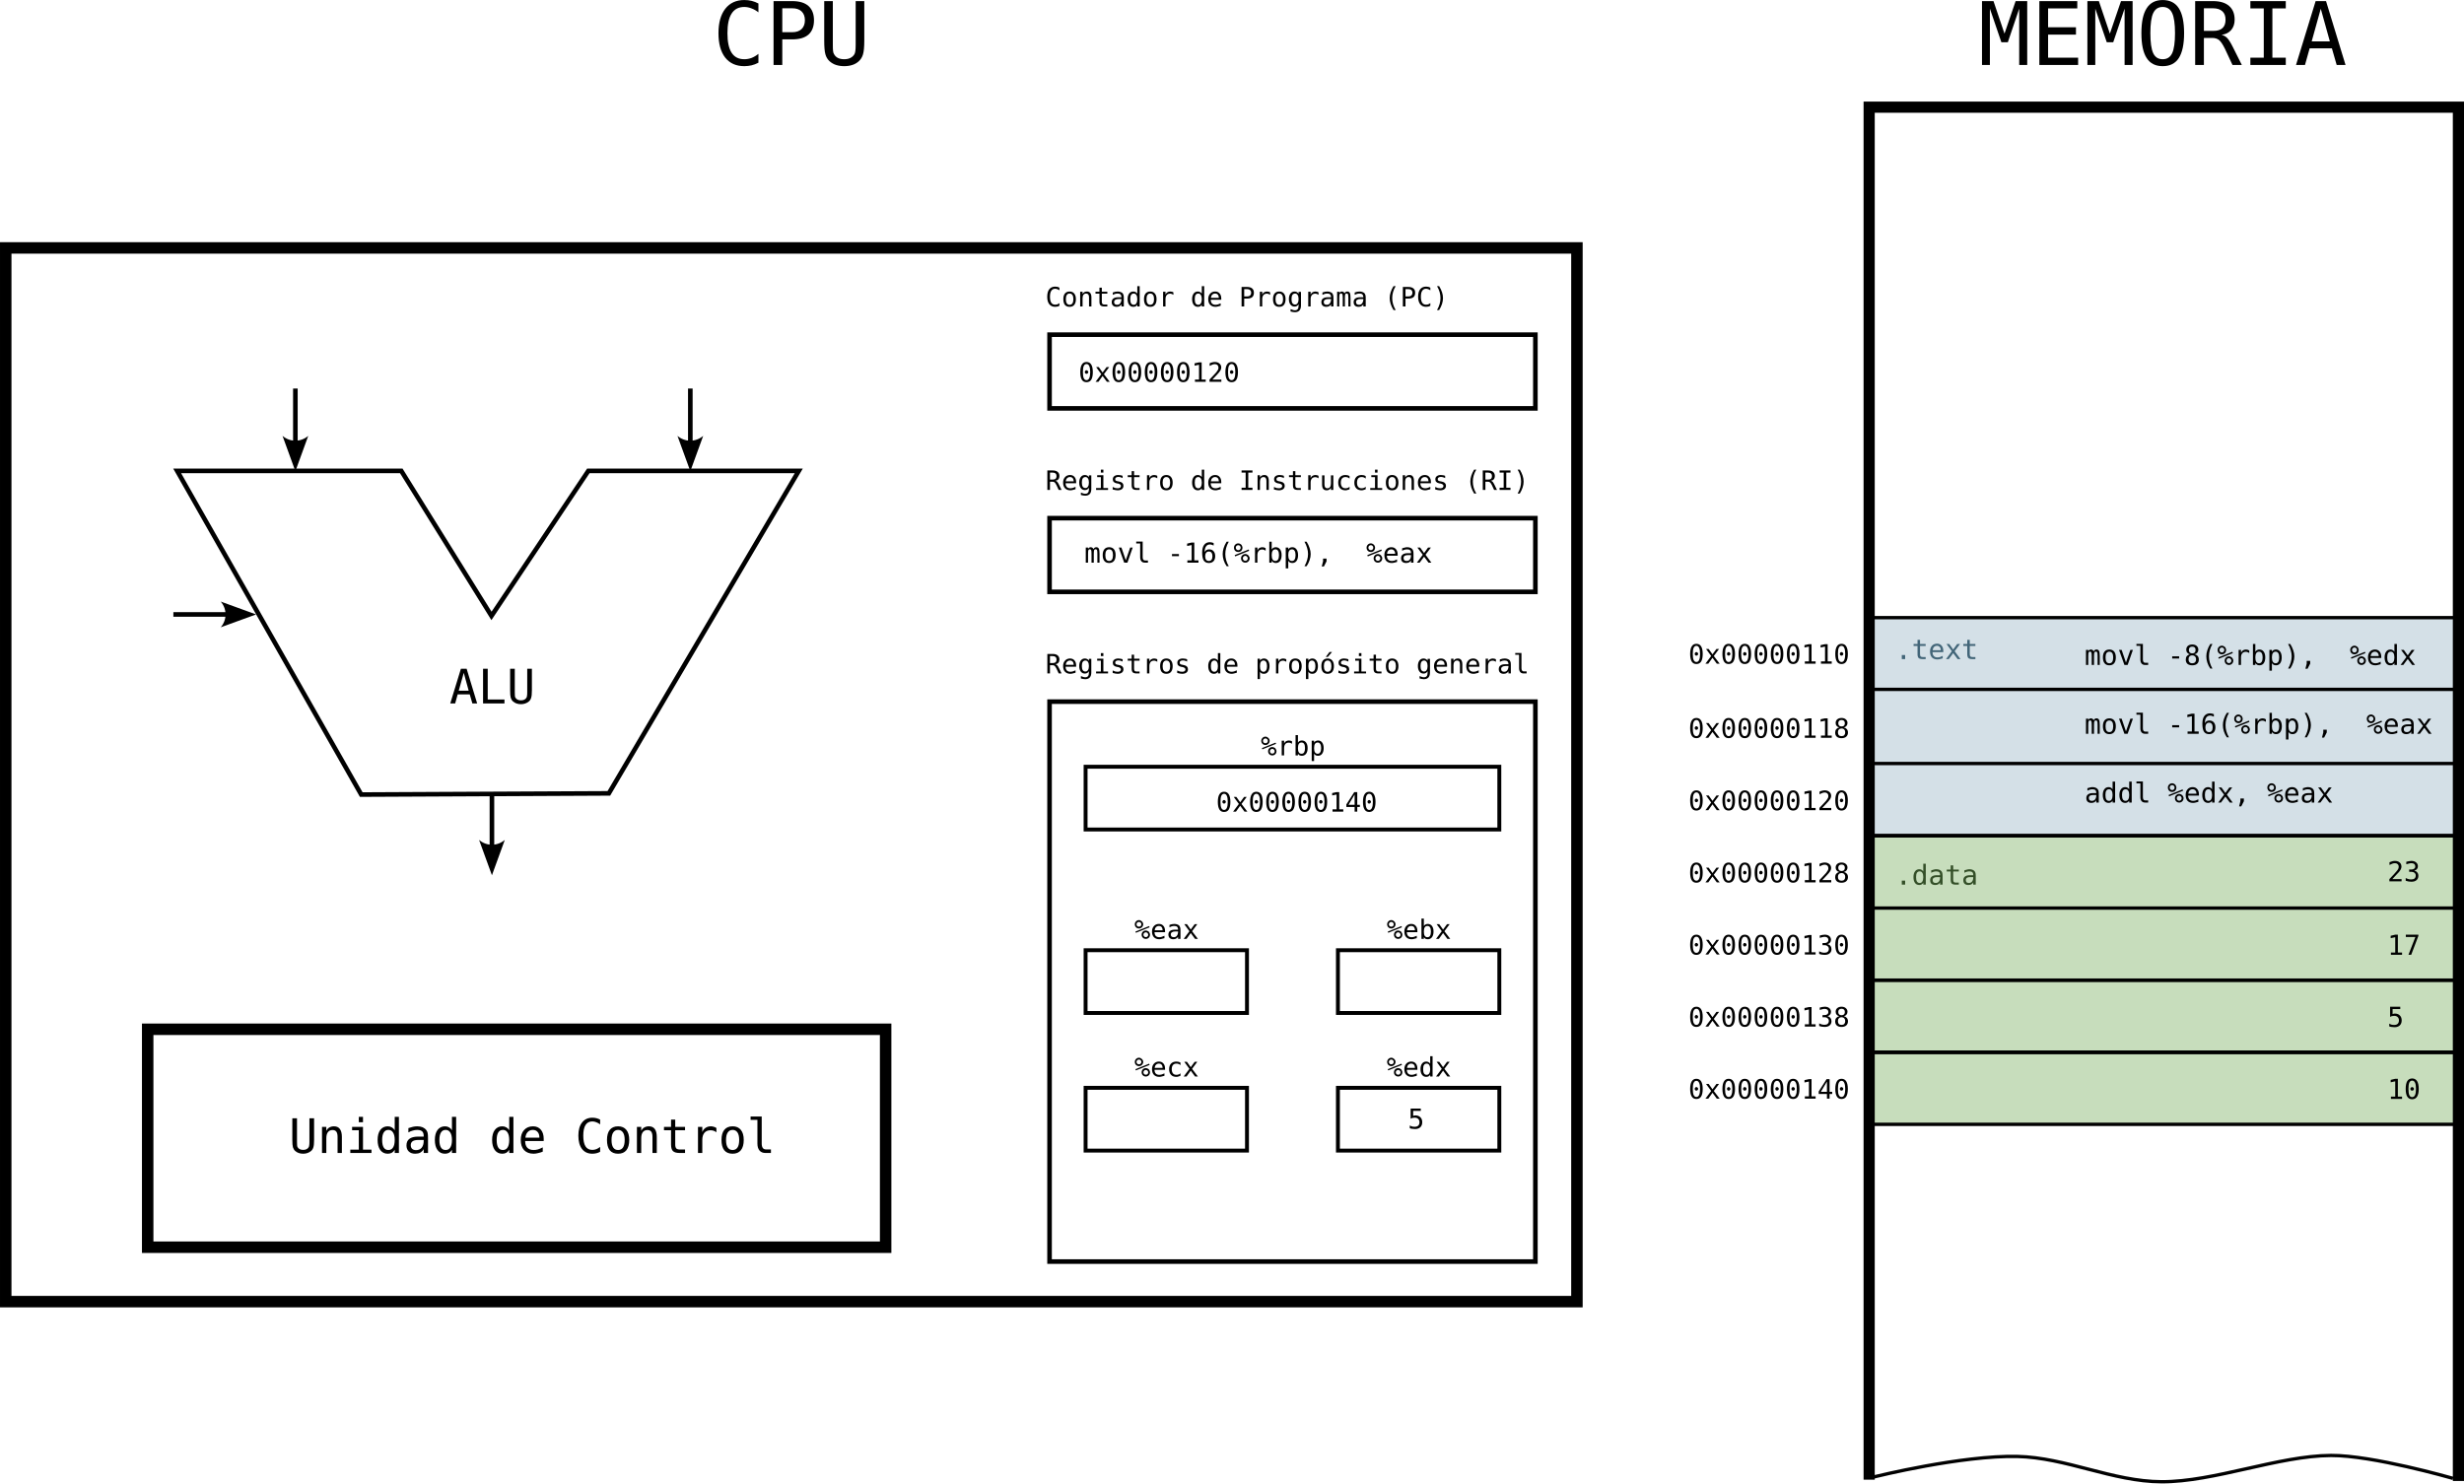
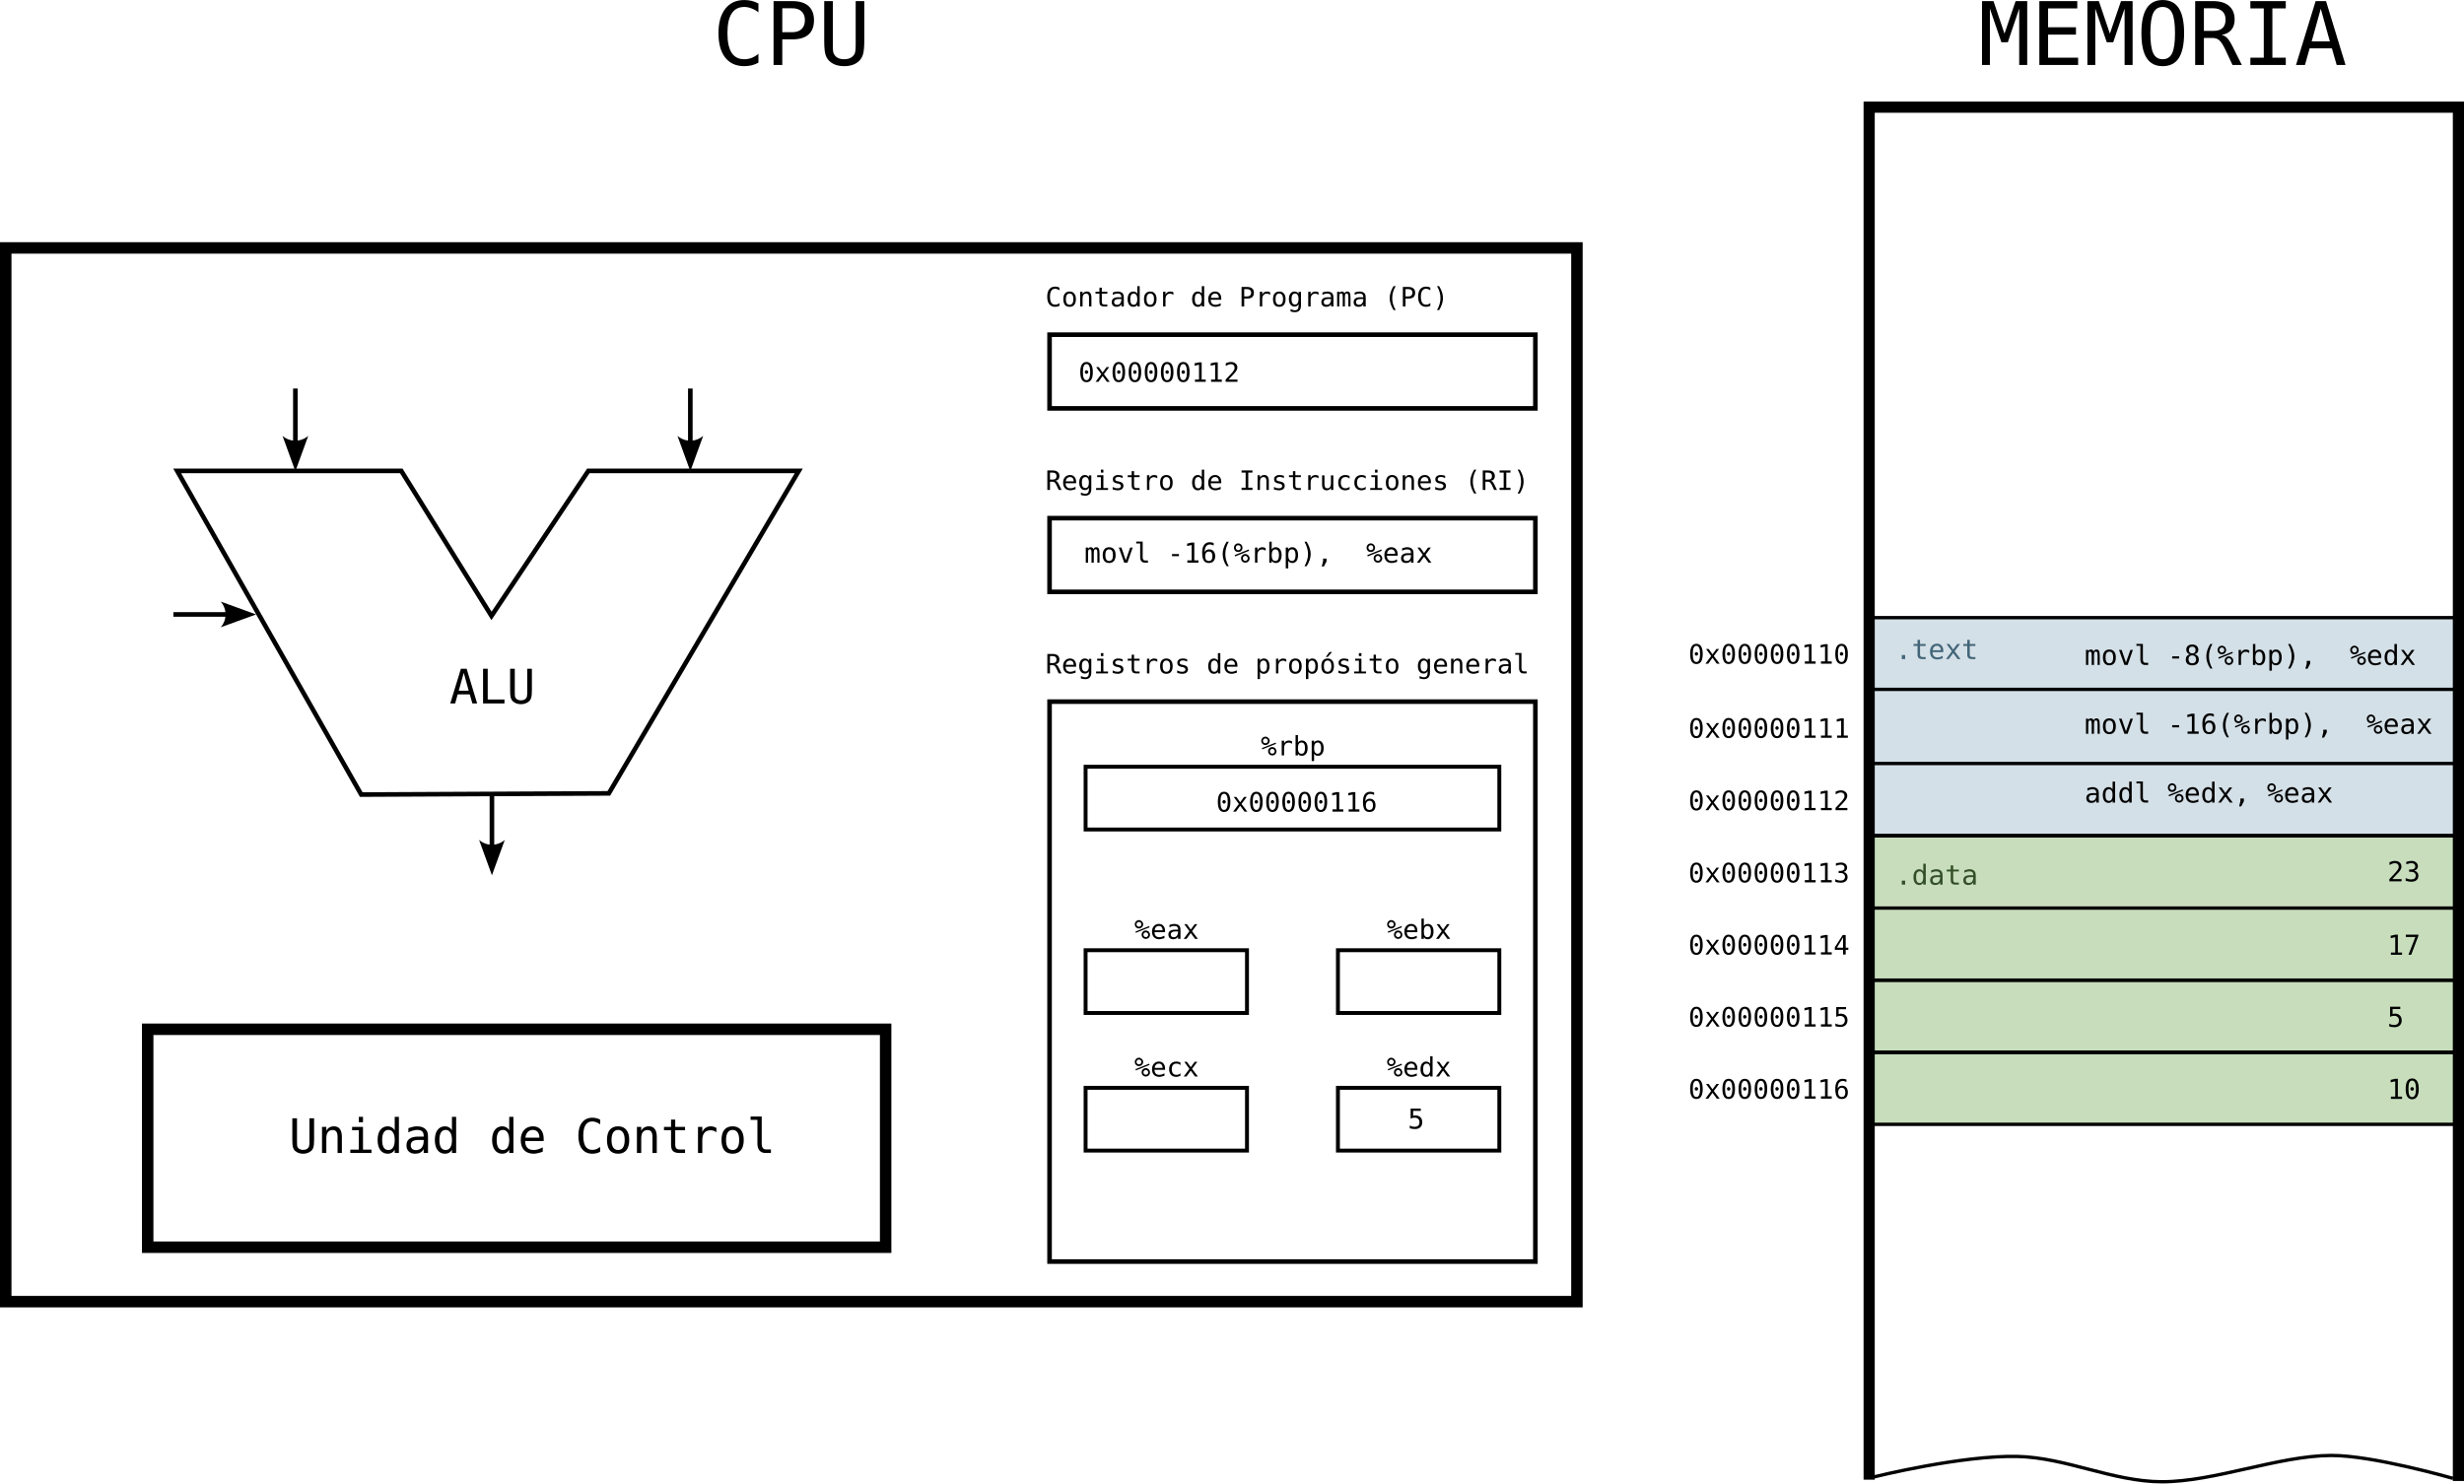
<svg xmlns="http://www.w3.org/2000/svg" width="300mm" height="180.651mm" viewBox="0 0 321.849 193.808" version="1.1" id="svg1" xml:space="preserve">
  <defs id="defs1">
    <marker style="overflow:visible" id="ConcaveTriangle" refX="0" refY="0" orient="auto-start-reverse" markerWidth="1" markerHeight="1" viewBox="0 0 1 1" preserveAspectRatio="xMidYMid">
      <path transform="scale(0.7)" d="M -2,-4 9,0 -2,4 c 2,-2.33 2,-5.66 0,-8 z" style="fill:context-stroke;fill-rule:evenodd;stroke:none" id="path29" />
    </marker>
  </defs>
  <g id="layer1" transform="translate(-11.45348,-20.36774)">
    <rect style="fill:#c7ddbc;fill-opacity:1;stroke:none;stroke-width:0.217;stroke-linecap:square" id="rect5" width="76.327" height="37.383" x="256.104" y="129.756" />
    <rect style="fill:#d4e0e7;fill-opacity:1;stroke:none;stroke-width:0.189;stroke-linecap:square" id="rect6" width="76.327" height="28.372" x="256.104" y="101.129" />
    <path style="fill:none;fill-opacity:1;stroke:#000000;stroke-width:1.458;stroke-linecap:square;stroke-dasharray:none;stroke-opacity:1" d="M 255.604,212.956 V 34.369 h 76.969 V 213.126" id="path31" />
    <text xml:space="preserve" style="font-style:normal;font-variant:normal;font-weight:normal;font-stretch:normal;font-size:3.498px;font-family:'Bitstream Vera Sans Mono';-inkscape-font-specification:'Bitstream Vera Sans Mono';fill:#000000;fill-opacity:1;stroke:none;stroke-width:0.292;stroke-dasharray:none;stroke-opacity:1" x="231.988" y="135.649" id="text72">
-       <tspan id="tspan72" style="fill:#000000;fill-opacity:1;stroke-width:0.292" x="231.988" y="135.649">0x00000128</tspan>
+       <tspan id="tspan72" style="fill:#000000;fill-opacity:1;stroke-width:0.292" x="231.988" y="135.649">0x00000113</tspan>
    </text>
    <path style="fill:none;fill-opacity:1;stroke:#000000;stroke-width:0.437;stroke-linecap:square;stroke-dasharray:none;stroke-opacity:1" d="m 255.732,139.005 h 76.912" id="path73" />
    <text xml:space="preserve" style="font-style:normal;font-variant:normal;font-weight:normal;font-stretch:normal;font-size:3.498px;font-family:'Bitstream Vera Sans Mono';-inkscape-font-specification:'Bitstream Vera Sans Mono';fill:#000000;fill-opacity:1;stroke:none;stroke-width:0.292;stroke-dasharray:none;stroke-opacity:1" x="231.988" y="145.075" id="text80">
-       <tspan id="tspan80" style="fill:#000000;fill-opacity:1;stroke-width:0.292" x="231.988" y="145.075">0x00000130</tspan>
+       <tspan id="tspan80" style="fill:#000000;fill-opacity:1;stroke-width:0.292" x="231.988" y="145.075">0x00000114</tspan>
    </text>
    <path style="fill:none;fill-opacity:1;stroke:#000000;stroke-width:0.437;stroke-linecap:square;stroke-dasharray:none;stroke-opacity:1" d="m 255.732,148.431 h 76.912" id="path81" />
    <text xml:space="preserve" style="font-style:normal;font-variant:normal;font-weight:normal;font-stretch:normal;font-size:3.498px;font-family:'Bitstream Vera Sans Mono';-inkscape-font-specification:'Bitstream Vera Sans Mono';fill:#000000;fill-opacity:1;stroke:none;stroke-width:0.292;stroke-dasharray:none;stroke-opacity:1" x="231.988" y="107.077" id="text88">
      <tspan id="tspan88" style="fill:#000000;fill-opacity:1;stroke-width:0.292" x="231.988" y="107.077">0x00000110</tspan>
    </text>
    <path style="fill:none;fill-opacity:1;stroke:#000000;stroke-width:0.437;stroke-linecap:square;stroke-dasharray:none;stroke-opacity:1" d="m 255.732,110.433 h 76.912" id="path89" />
    <text xml:space="preserve" style="font-style:normal;font-variant:normal;font-weight:normal;font-stretch:normal;font-size:3.498px;font-family:'Bitstream Vera Sans Mono';-inkscape-font-specification:'Bitstream Vera Sans Mono';fill:#000000;fill-opacity:1;stroke:none;stroke-width:0.292;stroke-dasharray:none;stroke-opacity:1" x="231.988" y="116.763" id="text96">
-       <tspan id="tspan96" style="fill:#000000;fill-opacity:1;stroke-width:0.292" x="231.988" y="116.763">0x00000118</tspan>
+       <tspan id="tspan96" style="fill:#000000;fill-opacity:1;stroke-width:0.292" x="231.988" y="116.763">0x00000111</tspan>
    </text>
    <path style="fill:none;fill-opacity:1;stroke:#000000;stroke-width:0.437;stroke-linecap:square;stroke-dasharray:none;stroke-opacity:1" d="m 255.732,120.119 h 76.912" id="path97" />
    <text xml:space="preserve" style="font-style:normal;font-variant:normal;font-weight:normal;font-stretch:normal;font-size:3.498px;font-family:'Bitstream Vera Sans Mono';-inkscape-font-specification:'Bitstream Vera Sans Mono';fill:#000000;fill-opacity:1;stroke:none;stroke-width:0.292;stroke-dasharray:none;stroke-opacity:1" x="231.988" y="126.218" id="text104">
-       <tspan id="tspan104" style="fill:#000000;fill-opacity:1;stroke-width:0.292" x="231.988" y="126.218">0x00000120</tspan>
+       <tspan id="tspan104" style="fill:#000000;fill-opacity:1;stroke-width:0.292" x="231.988" y="126.218">0x00000112</tspan>
    </text>
    <path style="fill:none;fill-opacity:1;stroke:#000000;stroke-width:0.437;stroke-linecap:square;stroke-dasharray:none;stroke-opacity:1" d="m 255.732,129.574 h 76.912" id="path105" />
    <path style="fill:none;fill-opacity:1;stroke:#000000;stroke-width:0.437;stroke-linecap:square;stroke-dasharray:none;stroke-opacity:1" d="m 255.732,129.529 h 76.912" id="path1" />
    <text xml:space="preserve" style="font-size:3.596px;font-family:'Bitstream Vera Sans Mono';-inkscape-font-specification:'Bitstream Vera Sans Mono';fill:#000000;stroke-width:0.15;stroke-linecap:square" x="323.289" y="135.519" id="text1">
      <tspan id="tspan1" style="stroke-width:0.15" x="323.289" y="135.519">23</tspan>
    </text>
    <text xml:space="preserve" style="font-size:3.596px;font-family:'Bitstream Vera Sans Mono';-inkscape-font-specification:'Bitstream Vera Sans Mono';fill:#000000;stroke-width:0.15;stroke-linecap:square" x="323.289" y="145.107" id="text2">
      <tspan id="tspan2" style="stroke-width:0.15" x="323.289" y="145.107">17</tspan>
    </text>
    <text xml:space="preserve" style="font-size:3.596px;font-family:'Bitstream Vera Sans Mono';-inkscape-font-specification:'Bitstream Vera Sans Mono';fill:#000000;stroke-width:0.15;stroke-linecap:square" x="283.737" y="107.243" id="text3">
      <tspan id="tspan3" style="stroke-width:0.15" x="283.737" y="107.243">movl -8(%rbp),  %edx</tspan>
    </text>
    <text xml:space="preserve" style="font-size:3.596px;font-family:'Bitstream Vera Sans Mono';-inkscape-font-specification:'Bitstream Vera Sans Mono';fill:#000000;stroke-width:0.15;stroke-linecap:square" x="283.737" y="116.232" id="text4">
      <tspan id="tspan4" style="stroke-width:0.15" x="283.737" y="116.232">movl -16(%rbp),  %eax</tspan>
    </text>
    <text xml:space="preserve" style="font-size:3.596px;font-family:'Bitstream Vera Sans Mono';-inkscape-font-specification:'Bitstream Vera Sans Mono';fill:#000000;stroke-width:0.15;stroke-linecap:square" x="283.737" y="125.221" id="text5">
      <tspan id="tspan5" style="stroke-width:0.15" x="283.737" y="125.221">addl %edx, %eax</tspan>
    </text>
    <text xml:space="preserve" style="font-size:3.596px;font-family:'Bitstream Vera Sans Mono';-inkscape-font-specification:'Bitstream Vera Sans Mono';fill:#344f28;fill-opacity:1;stroke:none;stroke-width:0.15;stroke-linecap:square" x="259.008" y="135.947" id="text6">
      <tspan id="tspan6" style="fill:#344f28;fill-opacity:1;stroke-width:0.15" x="259.008" y="135.947">.data</tspan>
    </text>
    <text xml:space="preserve" style="font-size:3.596px;font-family:'Bitstream Vera Sans Mono';-inkscape-font-specification:'Bitstream Vera Sans Mono';fill:#426578;fill-opacity:1;stroke:none;stroke-width:0.15;stroke-linecap:square" x="259.008" y="106.473" id="text7">
      <tspan id="tspan7" style="fill:#426578;fill-opacity:1;stroke-width:0.15" x="259.008" y="106.473">.text</tspan>
    </text>
    <path style="fill:none;fill-opacity:1;stroke:#000000;stroke-width:0.437;stroke-linecap:square;stroke-dasharray:none;stroke-opacity:1" d="m 256.399,213.284 c 0,0 11.285,-2.799 18.555,-2.635 6.372,0.144 12.46,3.285 18.834,3.307 6.895,0.024 15.252,-3.398 22.147,-3.435 5.394,-0.029 15.721,2.936 15.721,2.936" id="path7" />
    <text xml:space="preserve" style="font-size:11.433px;font-family:'Bitstream Vera Sans Mono';-inkscape-font-specification:'Bitstream Vera Sans Mono';fill:#000000;fill-opacity:1;stroke:none;stroke-width:0.476;stroke-linecap:square" x="269.86" y="28.853" id="text8">
      <tspan id="tspan8" style="fill:#000000;fill-opacity:1;stroke-width:0.476" x="269.86" y="28.853">MEMORIA</tspan>
    </text>
    <rect style="fill:none;fill-opacity:1;stroke:#000000;stroke-width:1.498;stroke-linecap:square;stroke-dasharray:none;stroke-opacity:1" id="rect8" width="205.23" height="137.666" x="12.203" y="52.758" />
    <rect style="fill:none;fill-opacity:1;stroke:#000000;stroke-width:0.599;stroke-linecap:square;stroke-dasharray:none;stroke-opacity:1" id="rect9" width="63.46" height="9.629" x="148.546" y="64.093" />
    <text xml:space="preserve" style="font-size:3.175px;font-family:'Bitstream Vera Sans Mono';-inkscape-font-specification:'Bitstream Vera Sans Mono';fill:none;fill-opacity:1;stroke:#000000;stroke-width:0.529;stroke-linecap:square;stroke-dasharray:none;stroke-opacity:1" x="135.69" y="43.62" id="text9">
      <tspan id="tspan9" style="stroke-width:0.529" x="135.69" y="43.62" />
    </text>
    <text xml:space="preserve" style="font-style:normal;font-variant:normal;font-weight:normal;font-stretch:normal;font-size:3.498px;font-family:'Bitstream Vera Sans Mono';-inkscape-font-specification:'Bitstream Vera Sans Mono';fill:#000000;fill-opacity:1;stroke:none;stroke-width:0.292;stroke-dasharray:none;stroke-opacity:1" x="148.009" y="60.408" id="text10">
      <tspan id="tspan10" style="fill:#000000;fill-opacity:1;stroke-width:0.292" x="148.009" y="60.408">Contador de Programa (PC)</tspan>
    </text>
    <rect style="fill:none;fill-opacity:1;stroke:#000000;stroke-width:0.599;stroke-linecap:square;stroke-dasharray:none;stroke-opacity:1" id="rect10" width="63.46" height="9.629" x="148.546" y="88.064" />
    <text xml:space="preserve" style="font-style:normal;font-variant:normal;font-weight:normal;font-stretch:normal;font-size:3.498px;font-family:'Bitstream Vera Sans Mono';-inkscape-font-specification:'Bitstream Vera Sans Mono';fill:#000000;fill-opacity:1;stroke:none;stroke-width:0.292;stroke-dasharray:none;stroke-opacity:1" x="148.009" y="84.379" id="text11">
      <tspan id="tspan11" style="fill:#000000;fill-opacity:1;stroke-width:0.292" x="148.009" y="84.379">Registro de Instrucciones (RI)</tspan>
    </text>
    <rect style="fill:none;fill-opacity:1;stroke:#000000;stroke-width:0.599;stroke-linecap:square;stroke-dasharray:none;stroke-opacity:1" id="rect11" width="63.46" height="73.154" x="148.546" y="112.035" />
    <text xml:space="preserve" style="font-style:normal;font-variant:normal;font-weight:normal;font-stretch:normal;font-size:3.498px;font-family:'Bitstream Vera Sans Mono';-inkscape-font-specification:'Bitstream Vera Sans Mono';fill:#000000;fill-opacity:1;stroke:none;stroke-width:0.292;stroke-dasharray:none;stroke-opacity:1" x="148.009" y="108.351" id="text12">
      <tspan id="tspan12" style="fill:#000000;fill-opacity:1;stroke-width:0.292" x="148.009" y="108.351">Registros de propósito general</tspan>
    </text>
    <path style="fill:none;fill-opacity:1;stroke:#000000;stroke-width:0.437;stroke-linecap:square;stroke-dasharray:none;stroke-opacity:1" d="m 255.732,101.063 h 76.912" id="path12" />
    <path style="fill:none;fill-opacity:1;stroke:#000000;stroke-width:0.437;stroke-linecap:square;stroke-dasharray:none;stroke-opacity:1" d="m 255.732,148.419 h 76.912" id="path13" />
    <text xml:space="preserve" style="font-style:normal;font-variant:normal;font-weight:normal;font-stretch:normal;font-size:3.498px;font-family:'Bitstream Vera Sans Mono';-inkscape-font-specification:'Bitstream Vera Sans Mono';fill:#000000;fill-opacity:1;stroke:none;stroke-width:0.292;stroke-dasharray:none;stroke-opacity:1" x="231.988" y="154.49" id="text13">
-       <tspan id="tspan13" style="fill:#000000;fill-opacity:1;stroke-width:0.292" x="231.988" y="154.49">0x00000138</tspan>
+       <tspan id="tspan13" style="fill:#000000;fill-opacity:1;stroke-width:0.292" x="231.988" y="154.49">0x00000115</tspan>
    </text>
    <path style="fill:none;fill-opacity:1;stroke:#000000;stroke-width:0.437;stroke-linecap:square;stroke-dasharray:none;stroke-opacity:1" d="m 255.732,157.846 h 76.912" id="path14" />
    <text xml:space="preserve" style="font-size:3.596px;font-family:'Bitstream Vera Sans Mono';-inkscape-font-specification:'Bitstream Vera Sans Mono';fill:#000000;stroke-width:0.15;stroke-linecap:square" x="323.289" y="154.522" id="text14">
      <tspan id="tspan14" style="stroke-width:0.15" x="323.289" y="154.522">5</tspan>
    </text>
    <path style="fill:none;fill-opacity:1;stroke:#000000;stroke-width:0.437;stroke-linecap:square;stroke-dasharray:none;stroke-opacity:1" d="m 255.732,157.846 h 76.912" id="path15" />
    <path style="fill:none;fill-opacity:1;stroke:#000000;stroke-width:0.437;stroke-linecap:square;stroke-dasharray:none;stroke-opacity:1" d="m 255.732,157.834 h 76.912" id="path16" />
    <text xml:space="preserve" style="font-style:normal;font-variant:normal;font-weight:normal;font-stretch:normal;font-size:3.498px;font-family:'Bitstream Vera Sans Mono';-inkscape-font-specification:'Bitstream Vera Sans Mono';fill:#000000;fill-opacity:1;stroke:none;stroke-width:0.292;stroke-dasharray:none;stroke-opacity:1" x="231.988" y="163.905" id="text16">
-       <tspan id="tspan16" style="fill:#000000;fill-opacity:1;stroke-width:0.292" x="231.988" y="163.905">0x00000140</tspan>
+       <tspan id="tspan16" style="fill:#000000;fill-opacity:1;stroke-width:0.292" x="231.988" y="163.905">0x00000116</tspan>
    </text>
    <path style="fill:none;fill-opacity:1;stroke:#000000;stroke-width:0.437;stroke-linecap:square;stroke-dasharray:none;stroke-opacity:1" d="m 255.732,167.261 h 76.912" id="path17" />
    <text xml:space="preserve" style="font-size:3.596px;font-family:'Bitstream Vera Sans Mono';-inkscape-font-specification:'Bitstream Vera Sans Mono';fill:#000000;stroke-width:0.15;stroke-linecap:square" x="323.289" y="163.937" id="text17">
      <tspan id="tspan17" style="stroke-width:0.15" x="323.289" y="163.937">10</tspan>
    </text>
    <text xml:space="preserve" style="font-style:normal;font-variant:normal;font-weight:normal;font-stretch:normal;font-size:3.498px;font-family:'Bitstream Vera Sans Mono';-inkscape-font-specification:'Bitstream Vera Sans Mono';fill:#000000;fill-opacity:1;stroke:none;stroke-width:0.292;stroke-dasharray:none;stroke-opacity:1" x="152.323" y="70.256" id="text18">
-       <tspan id="tspan18" style="fill:#000000;fill-opacity:1;stroke-width:0.292" x="152.323" y="70.256">0x00000120</tspan>
+       <tspan id="tspan18" style="fill:#000000;fill-opacity:1;stroke-width:0.292" x="152.323" y="70.256">0x00000112</tspan>
    </text>
    <text xml:space="preserve" style="font-size:11.433px;font-family:'Bitstream Vera Sans Mono';-inkscape-font-specification:'Bitstream Vera Sans Mono';fill:#000000;fill-opacity:1;stroke:none;stroke-width:0.476;stroke-linecap:square" x="104.518" y="28.853" id="text19">
      <tspan id="tspan19" style="fill:#000000;fill-opacity:1;stroke-width:0.476" x="104.518" y="28.853">CPU</tspan>
    </text>
    <rect style="fill:none;fill-opacity:1;stroke:#000000;stroke-width:0.51;stroke-linecap:square;stroke-dasharray:none;stroke-opacity:1" id="rect19" width="54.042" height="8.2" x="153.254" y="120.54" />
    <text xml:space="preserve" style="font-style:normal;font-variant:normal;font-weight:normal;font-stretch:normal;font-size:3.498px;font-family:'Bitstream Vera Sans Mono';-inkscape-font-specification:'Bitstream Vera Sans Mono';fill:#000000;fill-opacity:1;stroke:none;stroke-width:0.292;stroke-dasharray:none;stroke-opacity:1" x="176.142" y="119.062" id="text20">
      <tspan id="tspan20" style="fill:#000000;fill-opacity:1;stroke-width:0.292" x="176.142" y="119.062">%rbp</tspan>
    </text>
    <rect style="fill:none;fill-opacity:1;stroke:#000000;stroke-width:0.51;stroke-linecap:square;stroke-dasharray:none;stroke-opacity:1" id="rect20" width="21.082" height="8.2" x="153.254" y="144.512" />
    <text xml:space="preserve" style="font-style:normal;font-variant:normal;font-weight:normal;font-stretch:normal;font-size:3.498px;font-family:'Bitstream Vera Sans Mono';-inkscape-font-specification:'Bitstream Vera Sans Mono';fill:#000000;fill-opacity:1;stroke:none;stroke-width:0.292;stroke-dasharray:none;stroke-opacity:1" x="159.62" y="143.033" id="text21">
      <tspan id="tspan21" style="fill:#000000;fill-opacity:1;stroke-width:0.292" x="159.62" y="143.033">%eax</tspan>
    </text>
    <rect style="fill:none;fill-opacity:1;stroke:#000000;stroke-width:0.51;stroke-linecap:square;stroke-dasharray:none;stroke-opacity:1" id="rect21" width="21.082" height="8.2" x="153.254" y="162.49" />
    <text xml:space="preserve" style="font-style:normal;font-variant:normal;font-weight:normal;font-stretch:normal;font-size:3.498px;font-family:'Bitstream Vera Sans Mono';-inkscape-font-specification:'Bitstream Vera Sans Mono';fill:#000000;fill-opacity:1;stroke:none;stroke-width:0.292;stroke-dasharray:none;stroke-opacity:1" x="159.62" y="161.012" id="text22">
      <tspan id="tspan22" style="fill:#000000;fill-opacity:1;stroke-width:0.292" x="159.62" y="161.012">%ecx</tspan>
    </text>
    <rect style="fill:none;fill-opacity:1;stroke:#000000;stroke-width:0.51;stroke-linecap:square;stroke-dasharray:none;stroke-opacity:1" id="rect26" width="21.082" height="8.2" x="186.215" y="144.512" />
    <text xml:space="preserve" style="font-style:normal;font-variant:normal;font-weight:normal;font-stretch:normal;font-size:3.498px;font-family:'Bitstream Vera Sans Mono';-inkscape-font-specification:'Bitstream Vera Sans Mono';fill:#000000;fill-opacity:1;stroke:none;stroke-width:0.292;stroke-dasharray:none;stroke-opacity:1" x="192.581" y="143.033" id="text26">
      <tspan id="tspan26" style="fill:#000000;fill-opacity:1;stroke-width:0.292" x="192.581" y="143.033">%ebx</tspan>
    </text>
    <rect style="fill:none;fill-opacity:1;stroke:#000000;stroke-width:0.51;stroke-linecap:square;stroke-dasharray:none;stroke-opacity:1" id="rect27" width="21.082" height="8.2" x="186.215" y="162.49" />
    <text xml:space="preserve" style="font-style:normal;font-variant:normal;font-weight:normal;font-stretch:normal;font-size:3.498px;font-family:'Bitstream Vera Sans Mono';-inkscape-font-specification:'Bitstream Vera Sans Mono';fill:#000000;fill-opacity:1;stroke:none;stroke-width:0.292;stroke-dasharray:none;stroke-opacity:1" x="192.581" y="161.012" id="text27">
      <tspan id="tspan27" style="fill:#000000;fill-opacity:1;stroke-width:0.292" x="192.581" y="161.012">%edx</tspan>
    </text>
    <path id="rect28" style="fill:none;stroke:#000000;stroke-width:0.6;stroke-linecap:square;stroke-dasharray:none" d="M 34.598,81.892 H 63.871 L 75.651,100.835 88.299,81.892 H 115.789 L 90.98,124.02 58.638,124.177 Z" />
    <path style="fill:none;fill-opacity:1;stroke:#000000;stroke-width:0.6;stroke-linecap:square;stroke-dasharray:none;stroke-opacity:1;marker-end:url(#ConcaveTriangle)" d="m 50.036,71.429 v 6.725" id="path28" />
    <path style="fill:none;fill-opacity:1;stroke:#000000;stroke-width:0.6;stroke-linecap:square;stroke-dasharray:none;stroke-opacity:1;marker-end:url(#ConcaveTriangle)" d="m 101.624,71.429 v 6.725" id="path30" />
    <path style="fill:none;fill-opacity:1;stroke:#000000;stroke-width:0.6;stroke-linecap:square;stroke-dasharray:none;stroke-opacity:1;marker-end:url(#ConcaveTriangle)" d="m 75.71,124.216 v 6.725" id="path32" />
    <rect style="fill:none;fill-opacity:1;stroke:#000000;stroke-width:1.498;stroke-linecap:square;stroke-dasharray:none;stroke-opacity:1" id="rect32" width="96.392" height="28.474" x="30.744" y="154.841" />
    <text xml:space="preserve" style="font-size:6.211px;font-family:'Bitstream Vera Sans Mono';-inkscape-font-specification:'Bitstream Vera Sans Mono';fill:#000000;fill-opacity:1;stroke:none;stroke-width:2.588;stroke-linecap:square;stroke-dasharray:none;stroke-opacity:1" x="49.182" y="171.003" id="text32">
      <tspan id="tspan32" style="fill:#000000;fill-opacity:1;stroke:none;stroke-width:2.588" x="49.182" y="171.003">Unidad de Control</tspan>
    </text>
    <text xml:space="preserve" style="font-size:6.211px;font-family:'Bitstream Vera Sans Mono';-inkscape-font-specification:'Bitstream Vera Sans Mono';fill:#000000;fill-opacity:1;stroke:none;stroke-width:2.588;stroke-linecap:square;stroke-dasharray:none;stroke-opacity:1" x="70.157" y="112.273" id="text33">
      <tspan id="tspan33" style="fill:#000000;fill-opacity:1;stroke:none;stroke-width:2.588" x="70.157" y="112.273">ALU</tspan>
    </text>
    <text xml:space="preserve" style="font-style:normal;font-variant:normal;font-weight:normal;font-stretch:normal;font-size:3.498px;font-family:'Bitstream Vera Sans Mono';-inkscape-font-specification:'Bitstream Vera Sans Mono';fill:#000000;fill-opacity:1;stroke:none;stroke-width:0.292;stroke-dasharray:none;stroke-opacity:1" x="170.293" y="126.404" id="text35">
-       <tspan id="tspan35" style="fill:#000000;fill-opacity:1;stroke-width:0.292" x="170.293" y="126.404">0x00000140</tspan>
+       <tspan id="tspan35" style="fill:#000000;fill-opacity:1;stroke-width:0.292" x="170.293" y="126.404">0x00000116</tspan>
    </text>
    <text xml:space="preserve" style="font-size:3.596px;font-family:'Bitstream Vera Sans Mono';-inkscape-font-specification:'Bitstream Vera Sans Mono';fill:#000000;stroke-width:0.15;stroke-linecap:square" x="195.351" y="167.829" id="text36">
      <tspan id="tspan36" style="stroke-width:0.15" x="195.351" y="167.829">5</tspan>
    </text>
    <text xml:space="preserve" style="font-size:3.596px;font-family:'Bitstream Vera Sans Mono';-inkscape-font-specification:'Bitstream Vera Sans Mono';fill:#000000;stroke-width:0.15;stroke-linecap:square" x="153.089" y="93.877" id="text37">
      <tspan id="tspan37" style="stroke-width:0.15" x="153.089" y="93.877">movl -16(%rbp),  %eax</tspan>
    </text>
    <path style="fill:none;fill-opacity:1;stroke:#000000;stroke-width:0.6;stroke-linecap:square;stroke-dasharray:none;stroke-opacity:1;marker-end:url(#ConcaveTriangle)" d="m 34.4,100.643 h 6.725" id="path2" />
  </g>
</svg>
